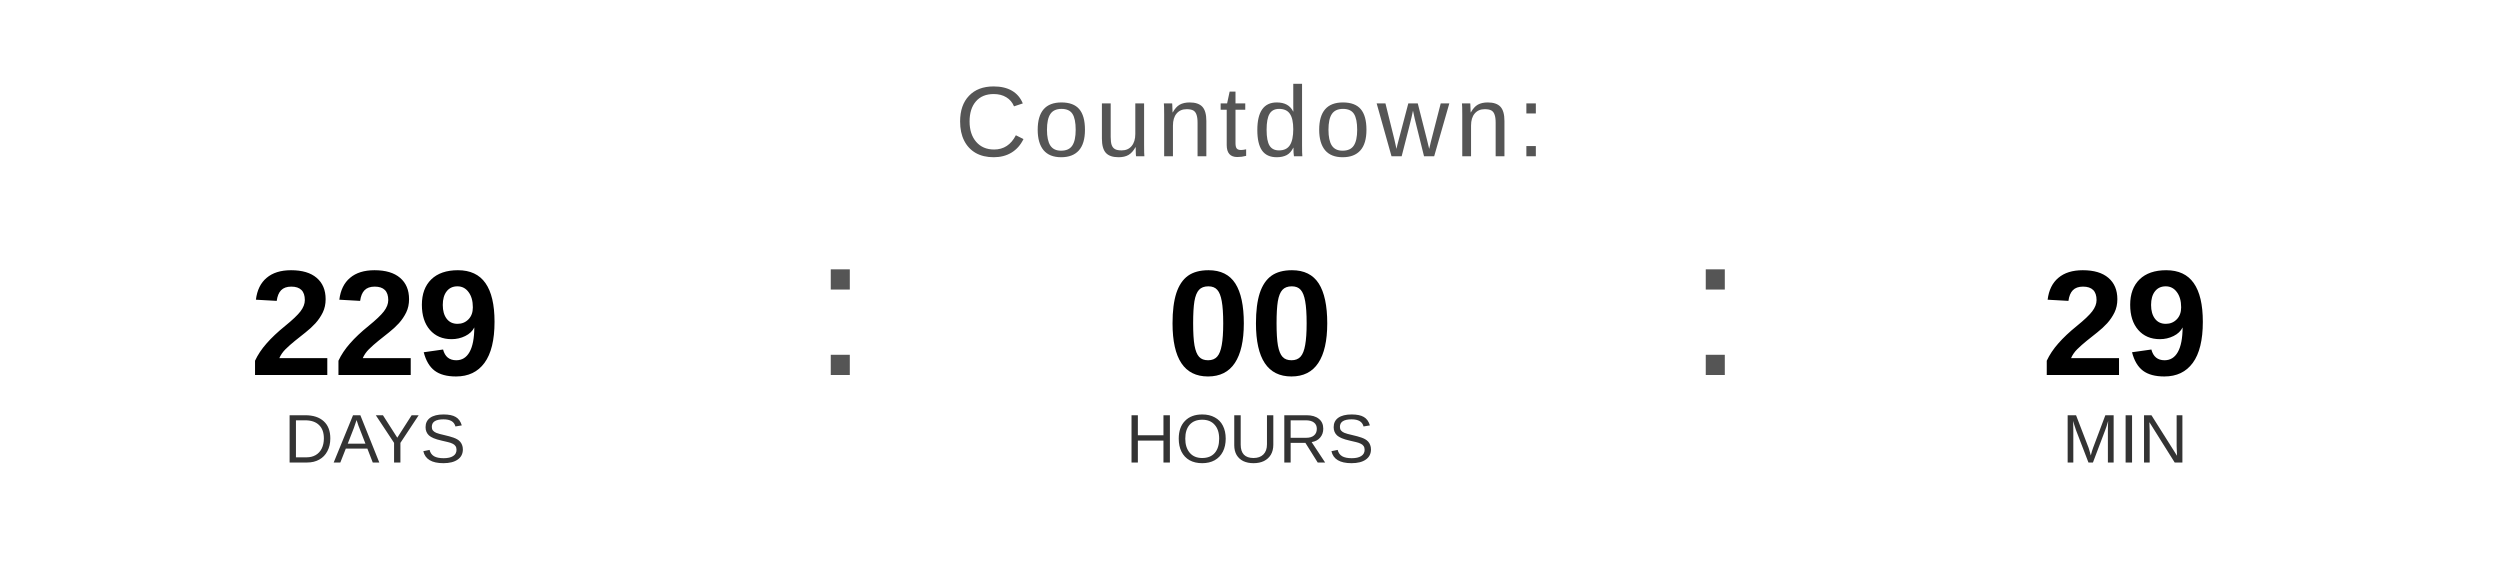
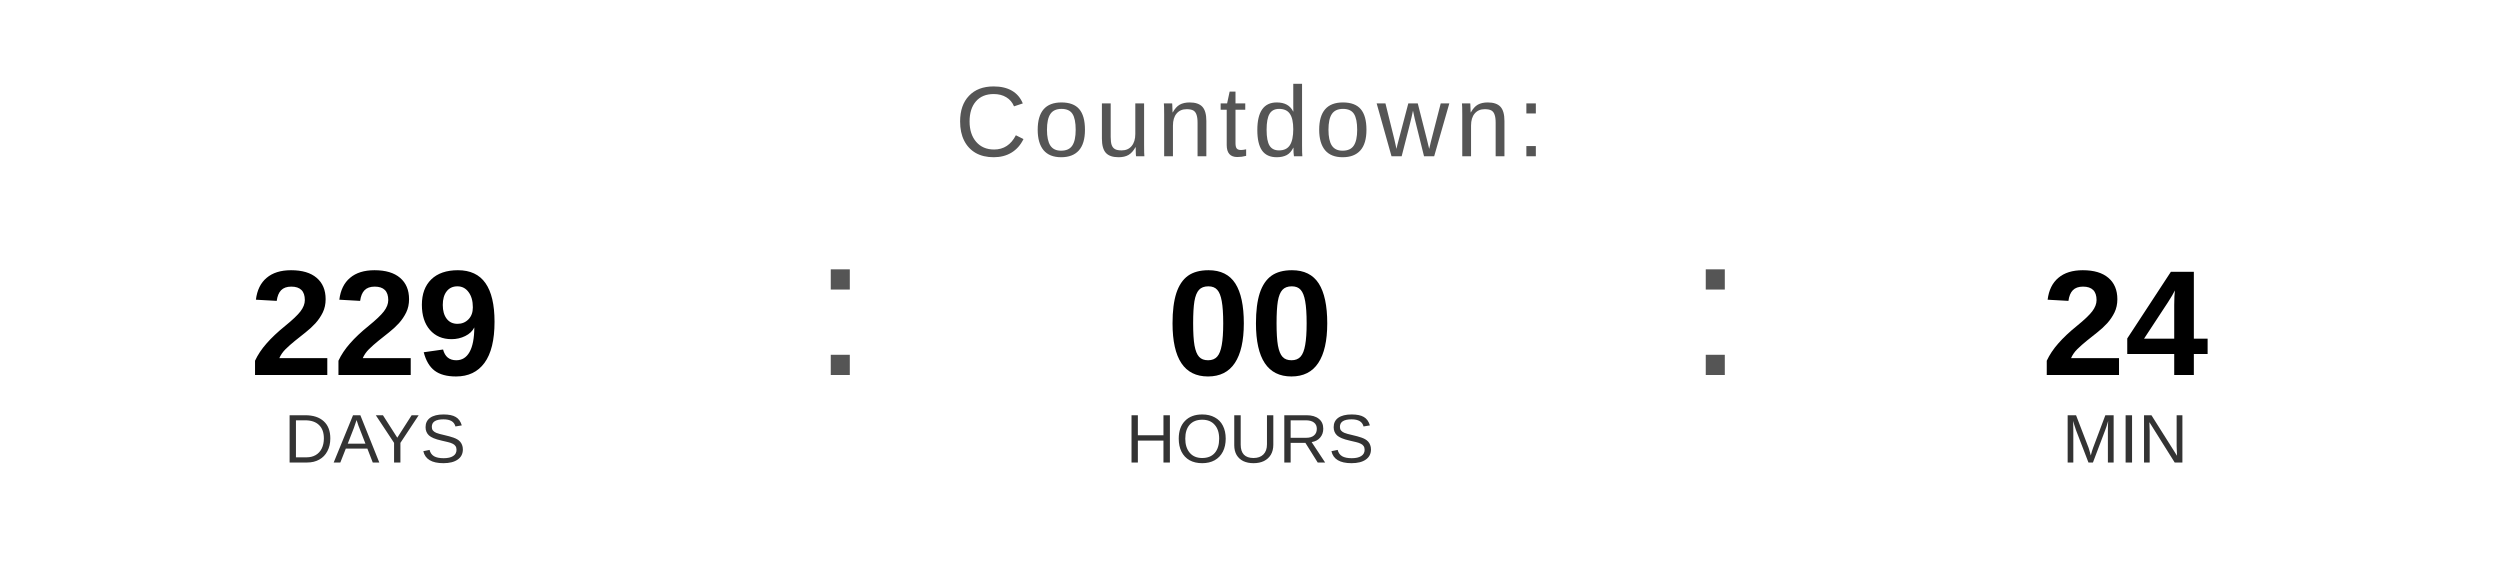
<svg xmlns="http://www.w3.org/2000/svg" width="400" height="90" viewBox="0 0 400 90">
  <text x="200" y="25" font-family="Arial, Helvetica, sans-serif" font-size="16" fill="#555555" text-anchor="middle" letter-spacing="1">
    Countdown:
  </text>
  <text x="60" y="60" font-family="Arial, Helvetica, sans-serif" font-size="24" font-weight="bold" fill="#000000" text-anchor="middle">229</text>
  <text x="60" y="74" font-family="Arial, Helvetica, sans-serif" font-size="11" fill="#333333" text-anchor="middle">DAYS</text>
  <text x="130" y="60" font-family="Arial, sans-serif" font-size="32" fill="#555555">:</text>
  <text x="200" y="60" font-family="Arial, Helvetica, sans-serif" font-size="24" font-weight="bold" fill="#000000" text-anchor="middle">00</text>
  <text x="200" y="74" font-family="Arial, Helvetica, sans-serif" font-size="11" fill="#333333" text-anchor="middle">HOURS</text>
  <text x="270" y="60" font-family="Arial, sans-serif" font-size="32" fill="#555555">:</text>
-   <text x="340" y="60" font-family="Arial, Helvetica, sans-serif" font-size="24" font-weight="bold" fill="#000000" text-anchor="middle">29</text>
+   <text x="340" y="60" font-family="Arial, Helvetica, sans-serif" font-size="24" font-weight="bold" fill="#000000" text-anchor="middle">24</text>
  <text x="340" y="74" font-family="Arial, Helvetica, sans-serif" font-size="11" fill="#333333" text-anchor="middle">MIN</text>
</svg>
